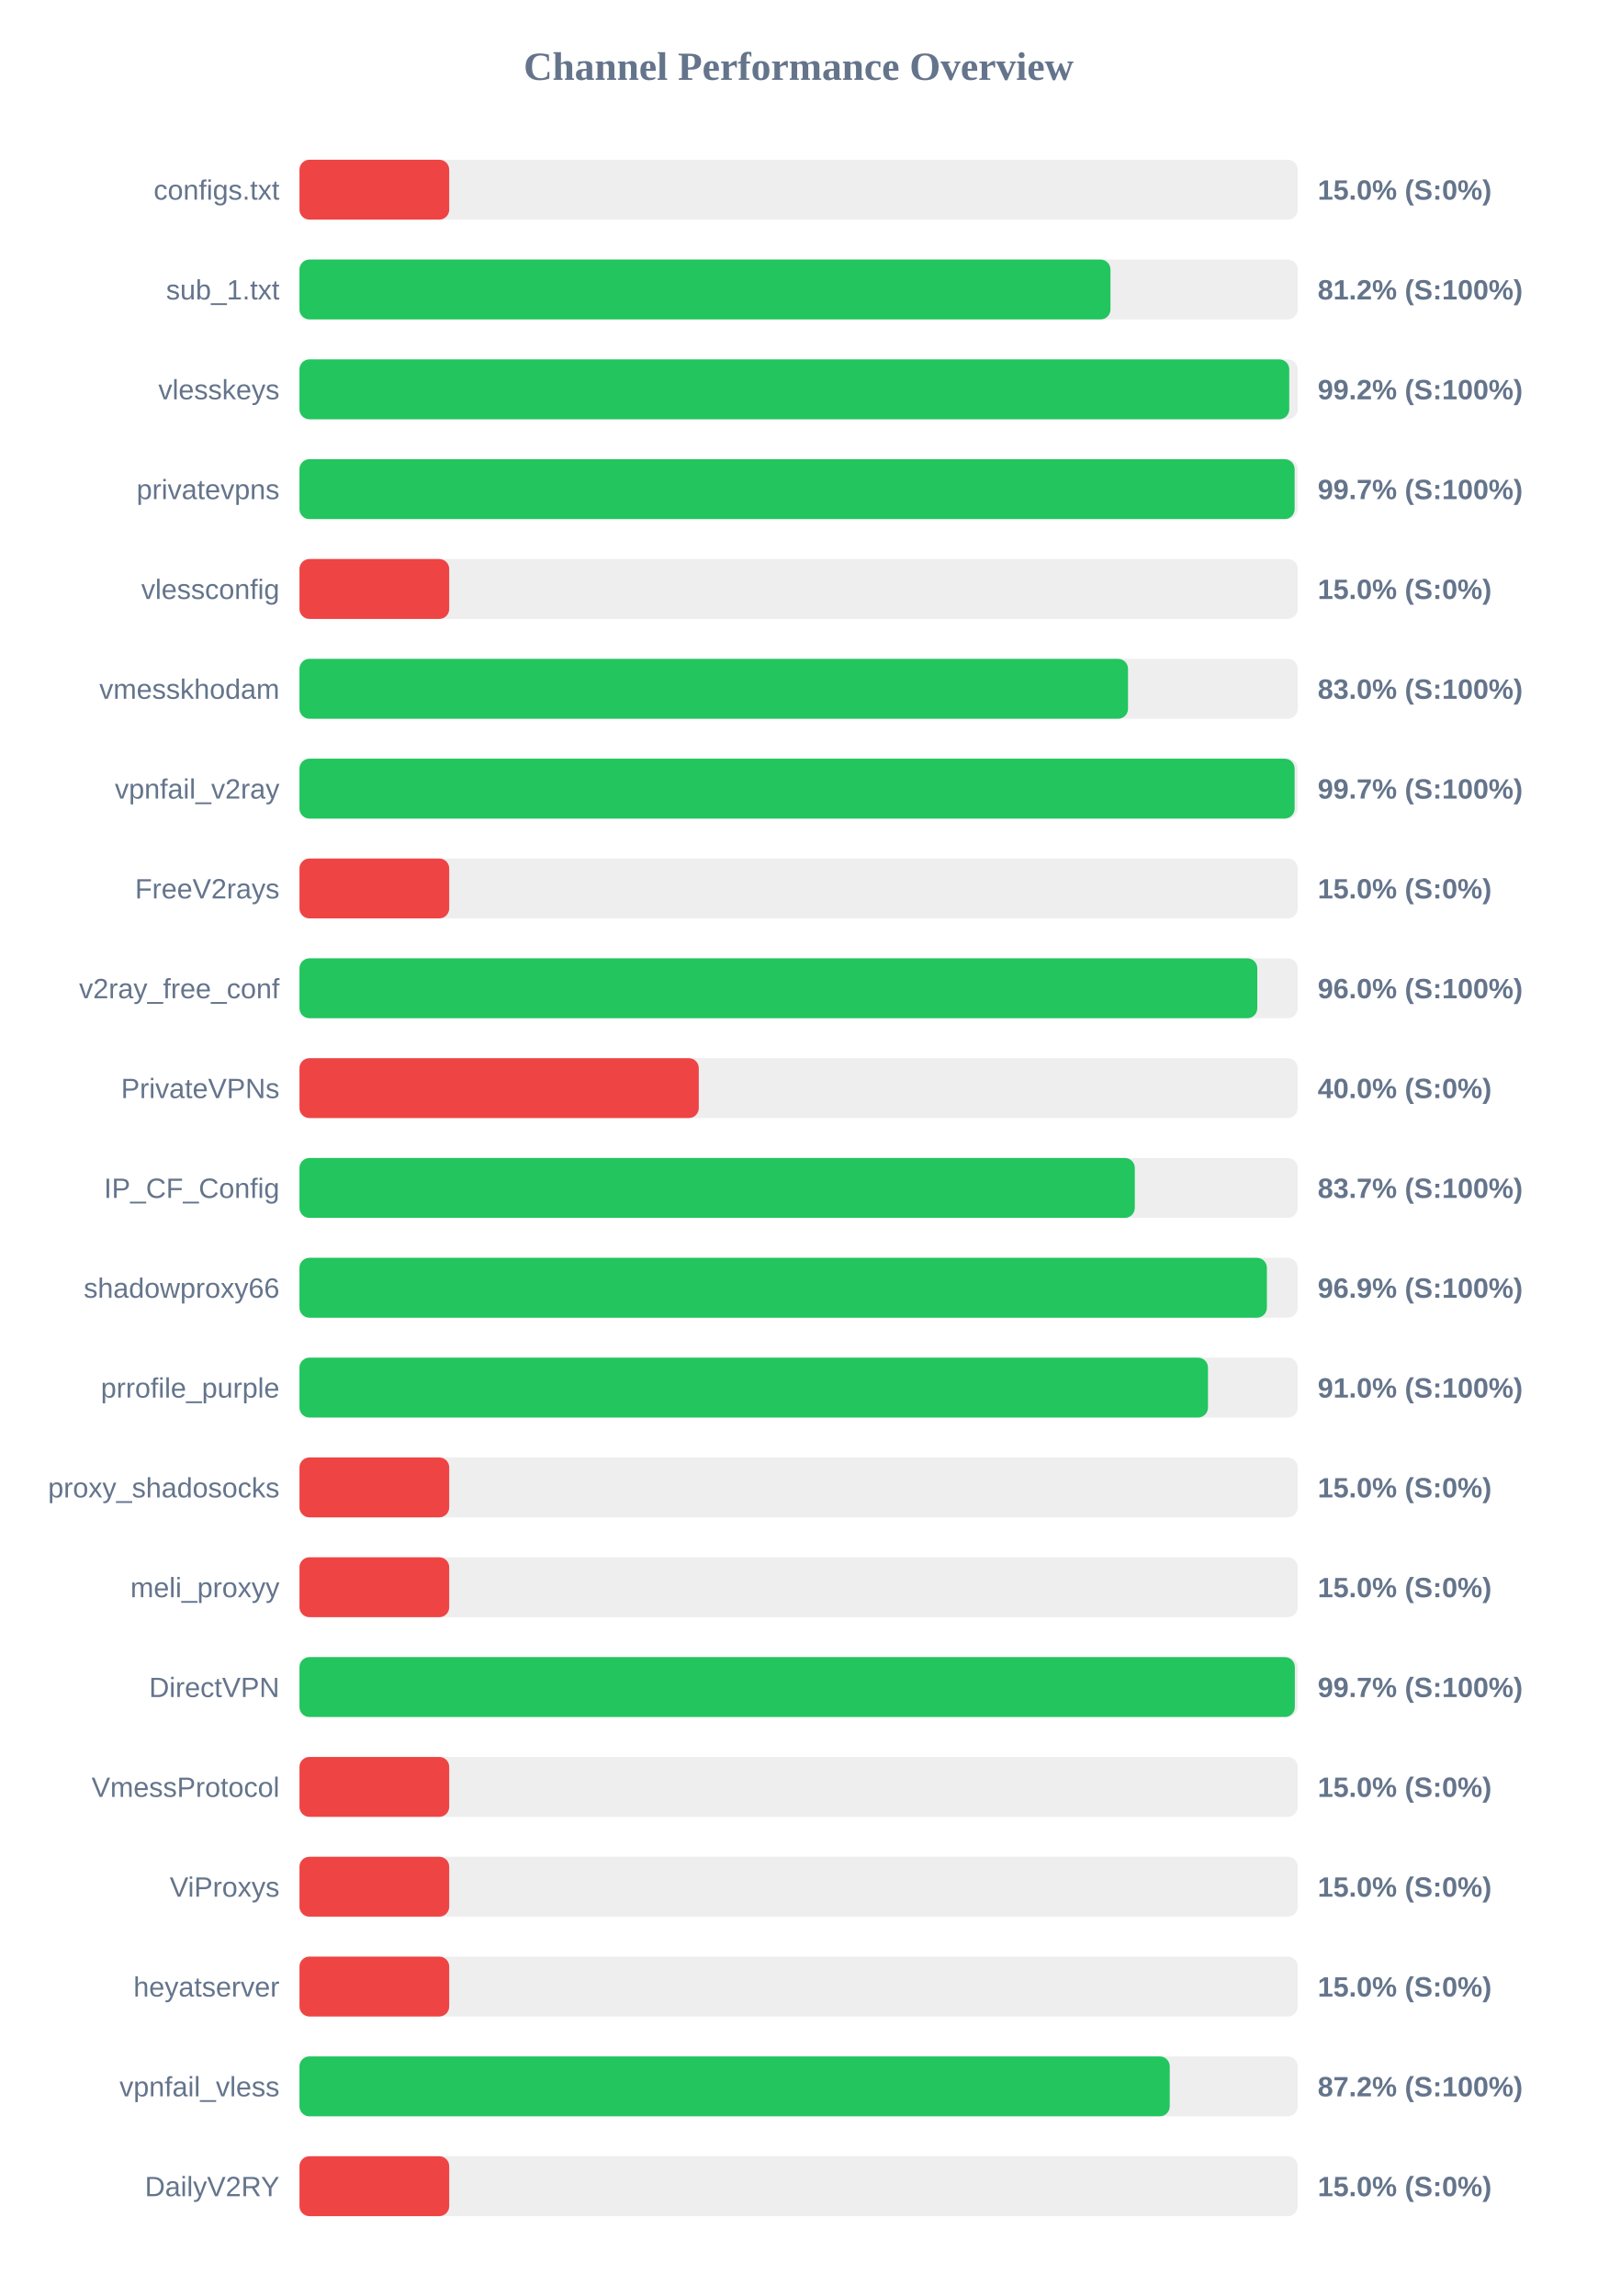
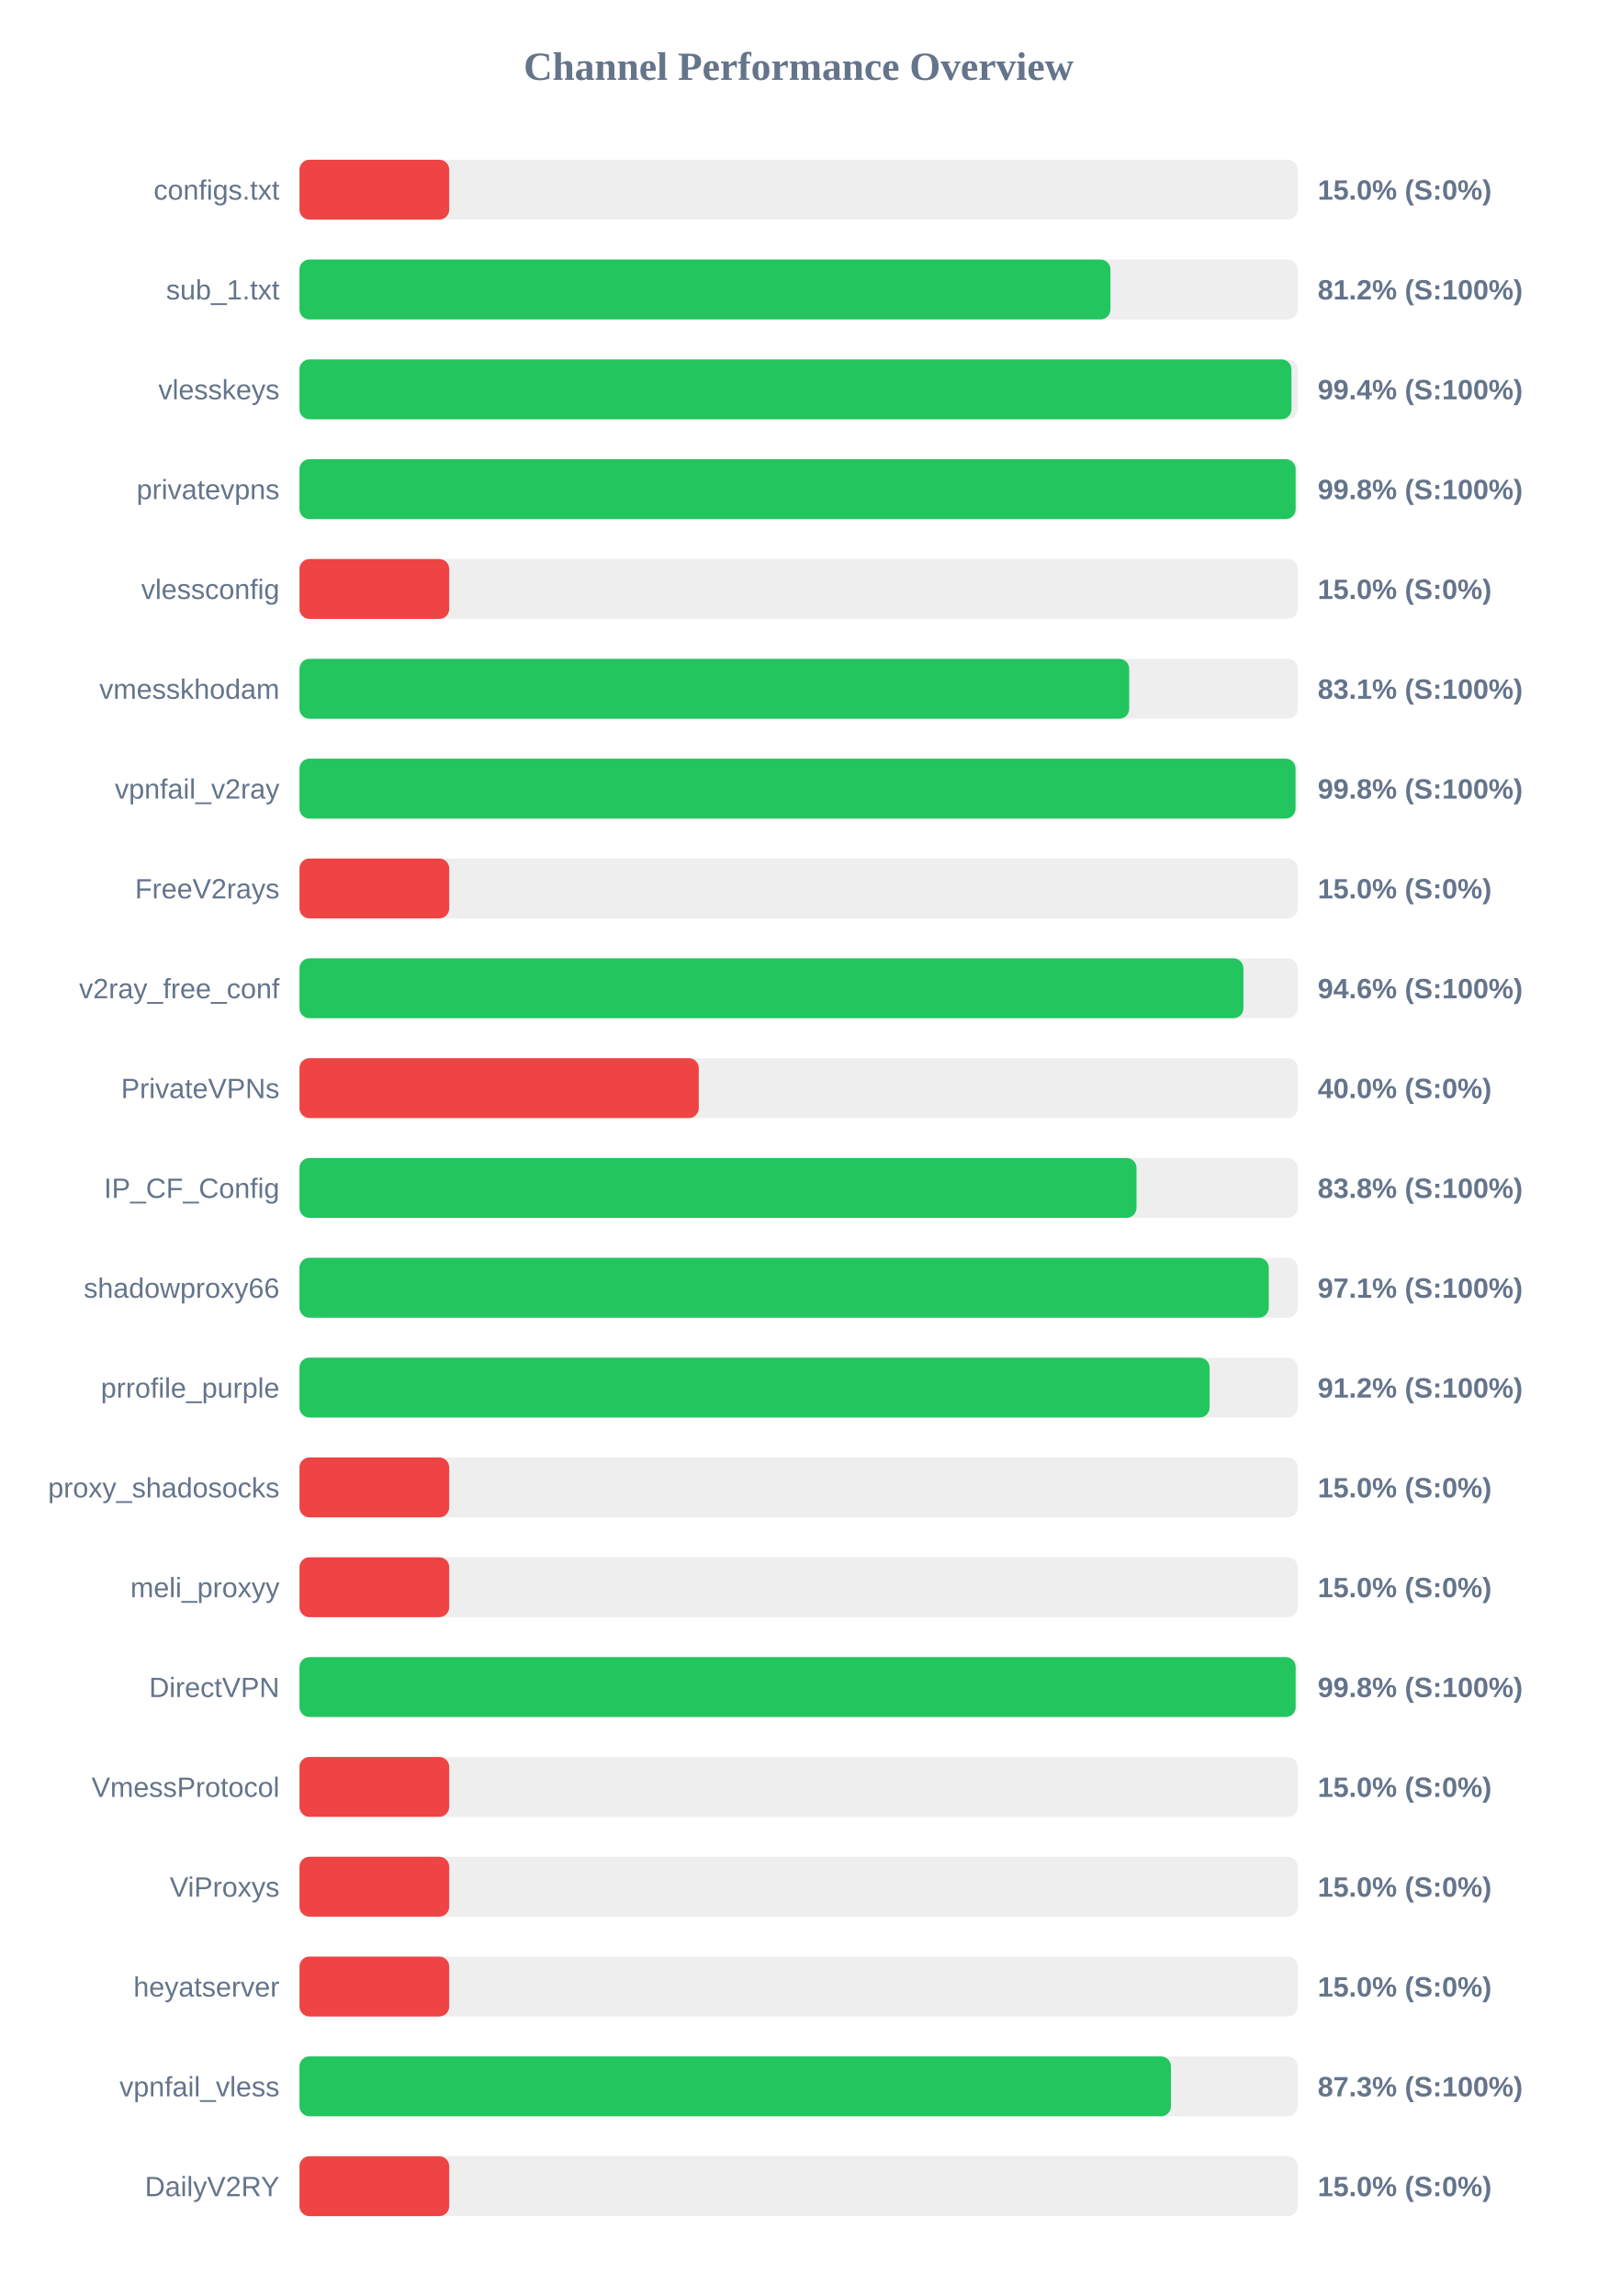
<svg xmlns="http://www.w3.org/2000/svg" width="800" height="1150" version="1.1">
  <style>
        .row { font: 14px Arial; fill: #64748b; }
        .score { font: bold 14px Arial; fill: #64748b; }
    </style>
  <text x="400" y="40" text-anchor="middle" font-size="20px" font-weight="bold" fill="#64748b">Channel Performance Overview</text>
  <rect x="150" y="80" width="500" height="30" fill="#eee" rx="5" />
  <rect x="150" y="80" width="75.0" height="30" fill="#ef4444" rx="5" />
  <text x="140" y="100" text-anchor="end" class="row">configs.txt</text>
  <text x="660" y="100" text-anchor="start" class="score">15.0% (S:0%)</text>
  <rect x="150" y="130" width="500" height="30" fill="#eee" rx="5" />
  <rect x="150" y="130" width="406.2" height="30" fill="#22c55e" rx="5" />
  <text x="140" y="150" text-anchor="end" class="row">sub_1.txt</text>
  <text x="660" y="150" text-anchor="start" class="score">81.2% (S:100%)</text>
  <rect x="150" y="180" width="500" height="30" fill="#eee" rx="5" />
-   <rect x="150" y="180" width="495.75" height="30" fill="#22c55e" rx="5" />
+   <rect x="150" y="180" width="496.85" height="30" fill="#22c55e" rx="5" />
  <text x="140" y="200" text-anchor="end" class="row">vlesskeys</text>
-   <text x="660" y="200" text-anchor="start" class="score">99.2% (S:100%)</text>
+   <text x="660" y="200" text-anchor="start" class="score">99.4% (S:100%)</text>
  <rect x="150" y="230" width="500" height="30" fill="#eee" rx="5" />
-   <rect x="150" y="230" width="498.45" height="30" fill="#22c55e" rx="5" />
+   <rect x="150" y="230" width="498.95" height="30" fill="#22c55e" rx="5" />
  <text x="140" y="250" text-anchor="end" class="row">privatevpns</text>
-   <text x="660" y="250" text-anchor="start" class="score">99.7% (S:100%)</text>
+   <text x="660" y="250" text-anchor="start" class="score">99.8% (S:100%)</text>
  <rect x="150" y="280" width="500" height="30" fill="#eee" rx="5" />
  <rect x="150" y="280" width="75.0" height="30" fill="#ef4444" rx="5" />
  <text x="140" y="300" text-anchor="end" class="row">vlessconfig</text>
  <text x="660" y="300" text-anchor="start" class="score">15.0% (S:0%)</text>
  <rect x="150" y="330" width="500" height="30" fill="#eee" rx="5" />
-   <rect x="150" y="330" width="415.0" height="30" fill="#22c55e" rx="5" />
+   <rect x="150" y="330" width="415.6" height="30" fill="#22c55e" rx="5" />
  <text x="140" y="350" text-anchor="end" class="row">vmesskhodam</text>
-   <text x="660" y="350" text-anchor="start" class="score">83.0% (S:100%)</text>
+   <text x="660" y="350" text-anchor="start" class="score">83.1% (S:100%)</text>
  <rect x="150" y="380" width="500" height="30" fill="#eee" rx="5" />
-   <rect x="150" y="380" width="498.45" height="30" fill="#22c55e" rx="5" />
+   <rect x="150" y="380" width="498.9" height="30" fill="#22c55e" rx="5" />
  <text x="140" y="400" text-anchor="end" class="row">vpnfail_v2ray</text>
-   <text x="660" y="400" text-anchor="start" class="score">99.7% (S:100%)</text>
+   <text x="660" y="400" text-anchor="start" class="score">99.8% (S:100%)</text>
  <rect x="150" y="430" width="500" height="30" fill="#eee" rx="5" />
  <rect x="150" y="430" width="75.0" height="30" fill="#ef4444" rx="5" />
  <text x="140" y="450" text-anchor="end" class="row">FreeV2rays</text>
  <text x="660" y="450" text-anchor="start" class="score">15.0% (S:0%)</text>
  <rect x="150" y="480" width="500" height="30" fill="#eee" rx="5" />
-   <rect x="150" y="480" width="479.75" height="30" fill="#22c55e" rx="5" />
+   <rect x="150" y="480" width="472.8" height="30" fill="#22c55e" rx="5" />
  <text x="140" y="500" text-anchor="end" class="row">v2ray_free_conf</text>
-   <text x="660" y="500" text-anchor="start" class="score">96.0% (S:100%)</text>
+   <text x="660" y="500" text-anchor="start" class="score">94.6% (S:100%)</text>
  <rect x="150" y="530" width="500" height="30" fill="#eee" rx="5" />
  <rect x="150" y="530" width="200.0" height="30" fill="#ef4444" rx="5" />
  <text x="140" y="550" text-anchor="end" class="row">PrivateVPNs</text>
  <text x="660" y="550" text-anchor="start" class="score">40.0% (S:0%)</text>
  <rect x="150" y="580" width="500" height="30" fill="#eee" rx="5" />
-   <rect x="150" y="580" width="418.4" height="30" fill="#22c55e" rx="5" />
+   <rect x="150" y="580" width="419.25" height="30" fill="#22c55e" rx="5" />
  <text x="140" y="600" text-anchor="end" class="row">IP_CF_Config</text>
-   <text x="660" y="600" text-anchor="start" class="score">83.7% (S:100%)</text>
+   <text x="660" y="600" text-anchor="start" class="score">83.8% (S:100%)</text>
  <rect x="150" y="630" width="500" height="30" fill="#eee" rx="5" />
-   <rect x="150" y="630" width="484.55" height="30" fill="#22c55e" rx="5" />
+   <rect x="150" y="630" width="485.5" height="30" fill="#22c55e" rx="5" />
  <text x="140" y="650" text-anchor="end" class="row">shadowproxy66</text>
-   <text x="660" y="650" text-anchor="start" class="score">96.9% (S:100%)</text>
+   <text x="660" y="650" text-anchor="start" class="score">97.1% (S:100%)</text>
  <rect x="150" y="680" width="500" height="30" fill="#eee" rx="5" />
-   <rect x="150" y="680" width="455.05" height="30" fill="#22c55e" rx="5" />
+   <rect x="150" y="680" width="455.85" height="30" fill="#22c55e" rx="5" />
  <text x="140" y="700" text-anchor="end" class="row">prrofile_purple</text>
-   <text x="660" y="700" text-anchor="start" class="score">91.0% (S:100%)</text>
+   <text x="660" y="700" text-anchor="start" class="score">91.2% (S:100%)</text>
  <rect x="150" y="730" width="500" height="30" fill="#eee" rx="5" />
  <rect x="150" y="730" width="75.0" height="30" fill="#ef4444" rx="5" />
  <text x="140" y="750" text-anchor="end" class="row">proxy_shadosocks</text>
  <text x="660" y="750" text-anchor="start" class="score">15.0% (S:0%)</text>
  <rect x="150" y="780" width="500" height="30" fill="#eee" rx="5" />
  <rect x="150" y="780" width="75.0" height="30" fill="#ef4444" rx="5" />
  <text x="140" y="800" text-anchor="end" class="row">meli_proxyy</text>
  <text x="660" y="800" text-anchor="start" class="score">15.0% (S:0%)</text>
  <rect x="150" y="830" width="500" height="30" fill="#eee" rx="5" />
-   <rect x="150" y="830" width="498.55" height="30" fill="#22c55e" rx="5" />
+   <rect x="150" y="830" width="498.95" height="30" fill="#22c55e" rx="5" />
  <text x="140" y="850" text-anchor="end" class="row">DirectVPN</text>
-   <text x="660" y="850" text-anchor="start" class="score">99.7% (S:100%)</text>
+   <text x="660" y="850" text-anchor="start" class="score">99.8% (S:100%)</text>
  <rect x="150" y="880" width="500" height="30" fill="#eee" rx="5" />
  <rect x="150" y="880" width="75.0" height="30" fill="#ef4444" rx="5" />
  <text x="140" y="900" text-anchor="end" class="row">VmessProtocol</text>
  <text x="660" y="900" text-anchor="start" class="score">15.0% (S:0%)</text>
  <rect x="150" y="930" width="500" height="30" fill="#eee" rx="5" />
  <rect x="150" y="930" width="75.0" height="30" fill="#ef4444" rx="5" />
  <text x="140" y="950" text-anchor="end" class="row">ViProxys</text>
  <text x="660" y="950" text-anchor="start" class="score">15.0% (S:0%)</text>
  <rect x="150" y="980" width="500" height="30" fill="#eee" rx="5" />
  <rect x="150" y="980" width="75.0" height="30" fill="#ef4444" rx="5" />
  <text x="140" y="1000" text-anchor="end" class="row">heyatserver</text>
  <text x="660" y="1000" text-anchor="start" class="score">15.0% (S:0%)</text>
  <rect x="150" y="1030" width="500" height="30" fill="#eee" rx="5" />
-   <rect x="150" y="1030" width="435.9" height="30" fill="#22c55e" rx="5" />
+   <rect x="150" y="1030" width="436.5" height="30" fill="#22c55e" rx="5" />
  <text x="140" y="1050" text-anchor="end" class="row">vpnfail_vless</text>
-   <text x="660" y="1050" text-anchor="start" class="score">87.2% (S:100%)</text>
+   <text x="660" y="1050" text-anchor="start" class="score">87.3% (S:100%)</text>
  <rect x="150" y="1080" width="500" height="30" fill="#eee" rx="5" />
  <rect x="150" y="1080" width="75.0" height="30" fill="#ef4444" rx="5" />
  <text x="140" y="1100" text-anchor="end" class="row">DailyV2RY</text>
  <text x="660" y="1100" text-anchor="start" class="score">15.0% (S:0%)</text>
</svg>
